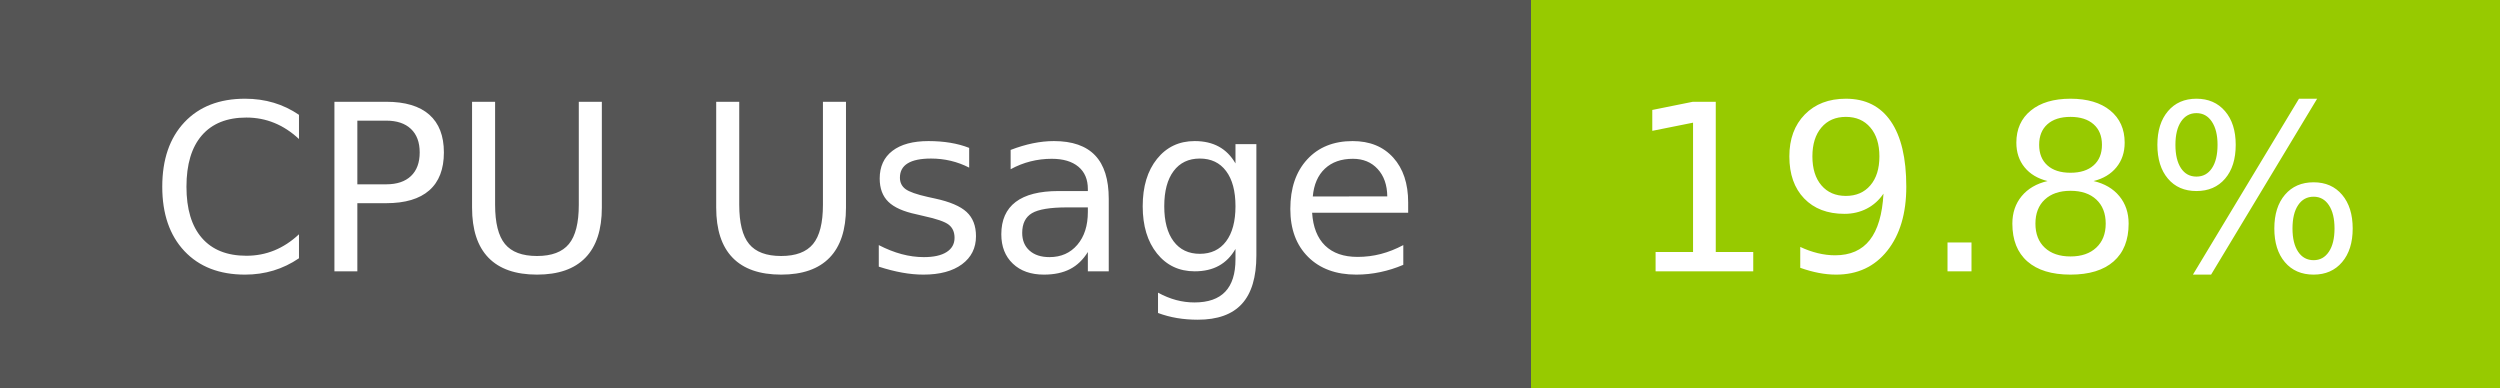
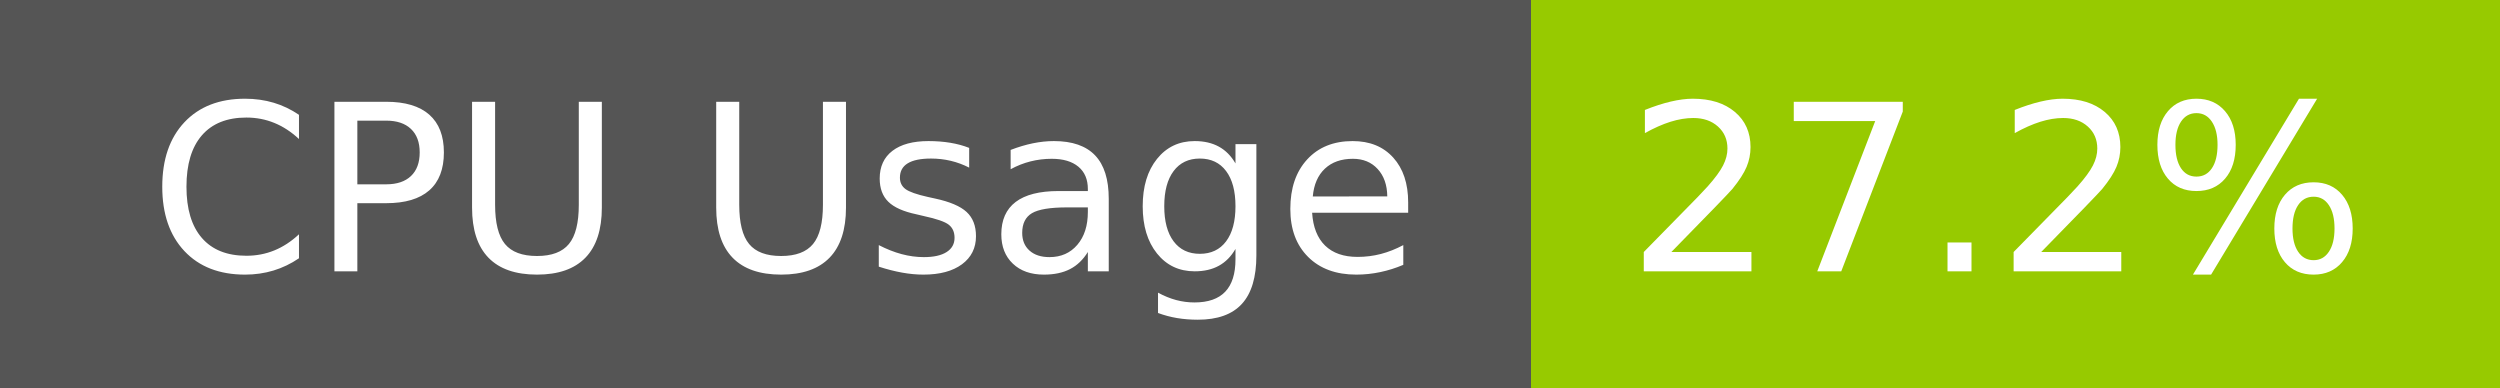
- <svg xmlns="http://www.w3.org/2000/svg" width="129" height="20" role="img" aria-label="CPU Usage: 19.8%">
+ <svg xmlns="http://www.w3.org/2000/svg" width="129" height="20" role="img" aria-label="CPU Usage: 27.2%">
  <g shape-rendering="crispEdges">
    <rect width="79" height="20" fill="#555" />
    <rect x="79" width="50" height="20" fill="#97ca00" />
  </g>
  <g fill="#fff" text-anchor="middle" font-family="Verdana,Geneva,DejaVu Sans,sans-serif" text-rendering="geometricPrecision" font-size="120">
    <text x="405" y="140" transform="scale(.1)" fill="#fff" textLength="665">CPU Usage</text>
-     <text x="1030" y="140" transform="scale(.1)" fill="#fff" textLength="390">19.8%</text>
+     <text x="1030" y="140" transform="scale(.1)" fill="#fff" textLength="390">27.2%</text>
  </g>
</svg>
